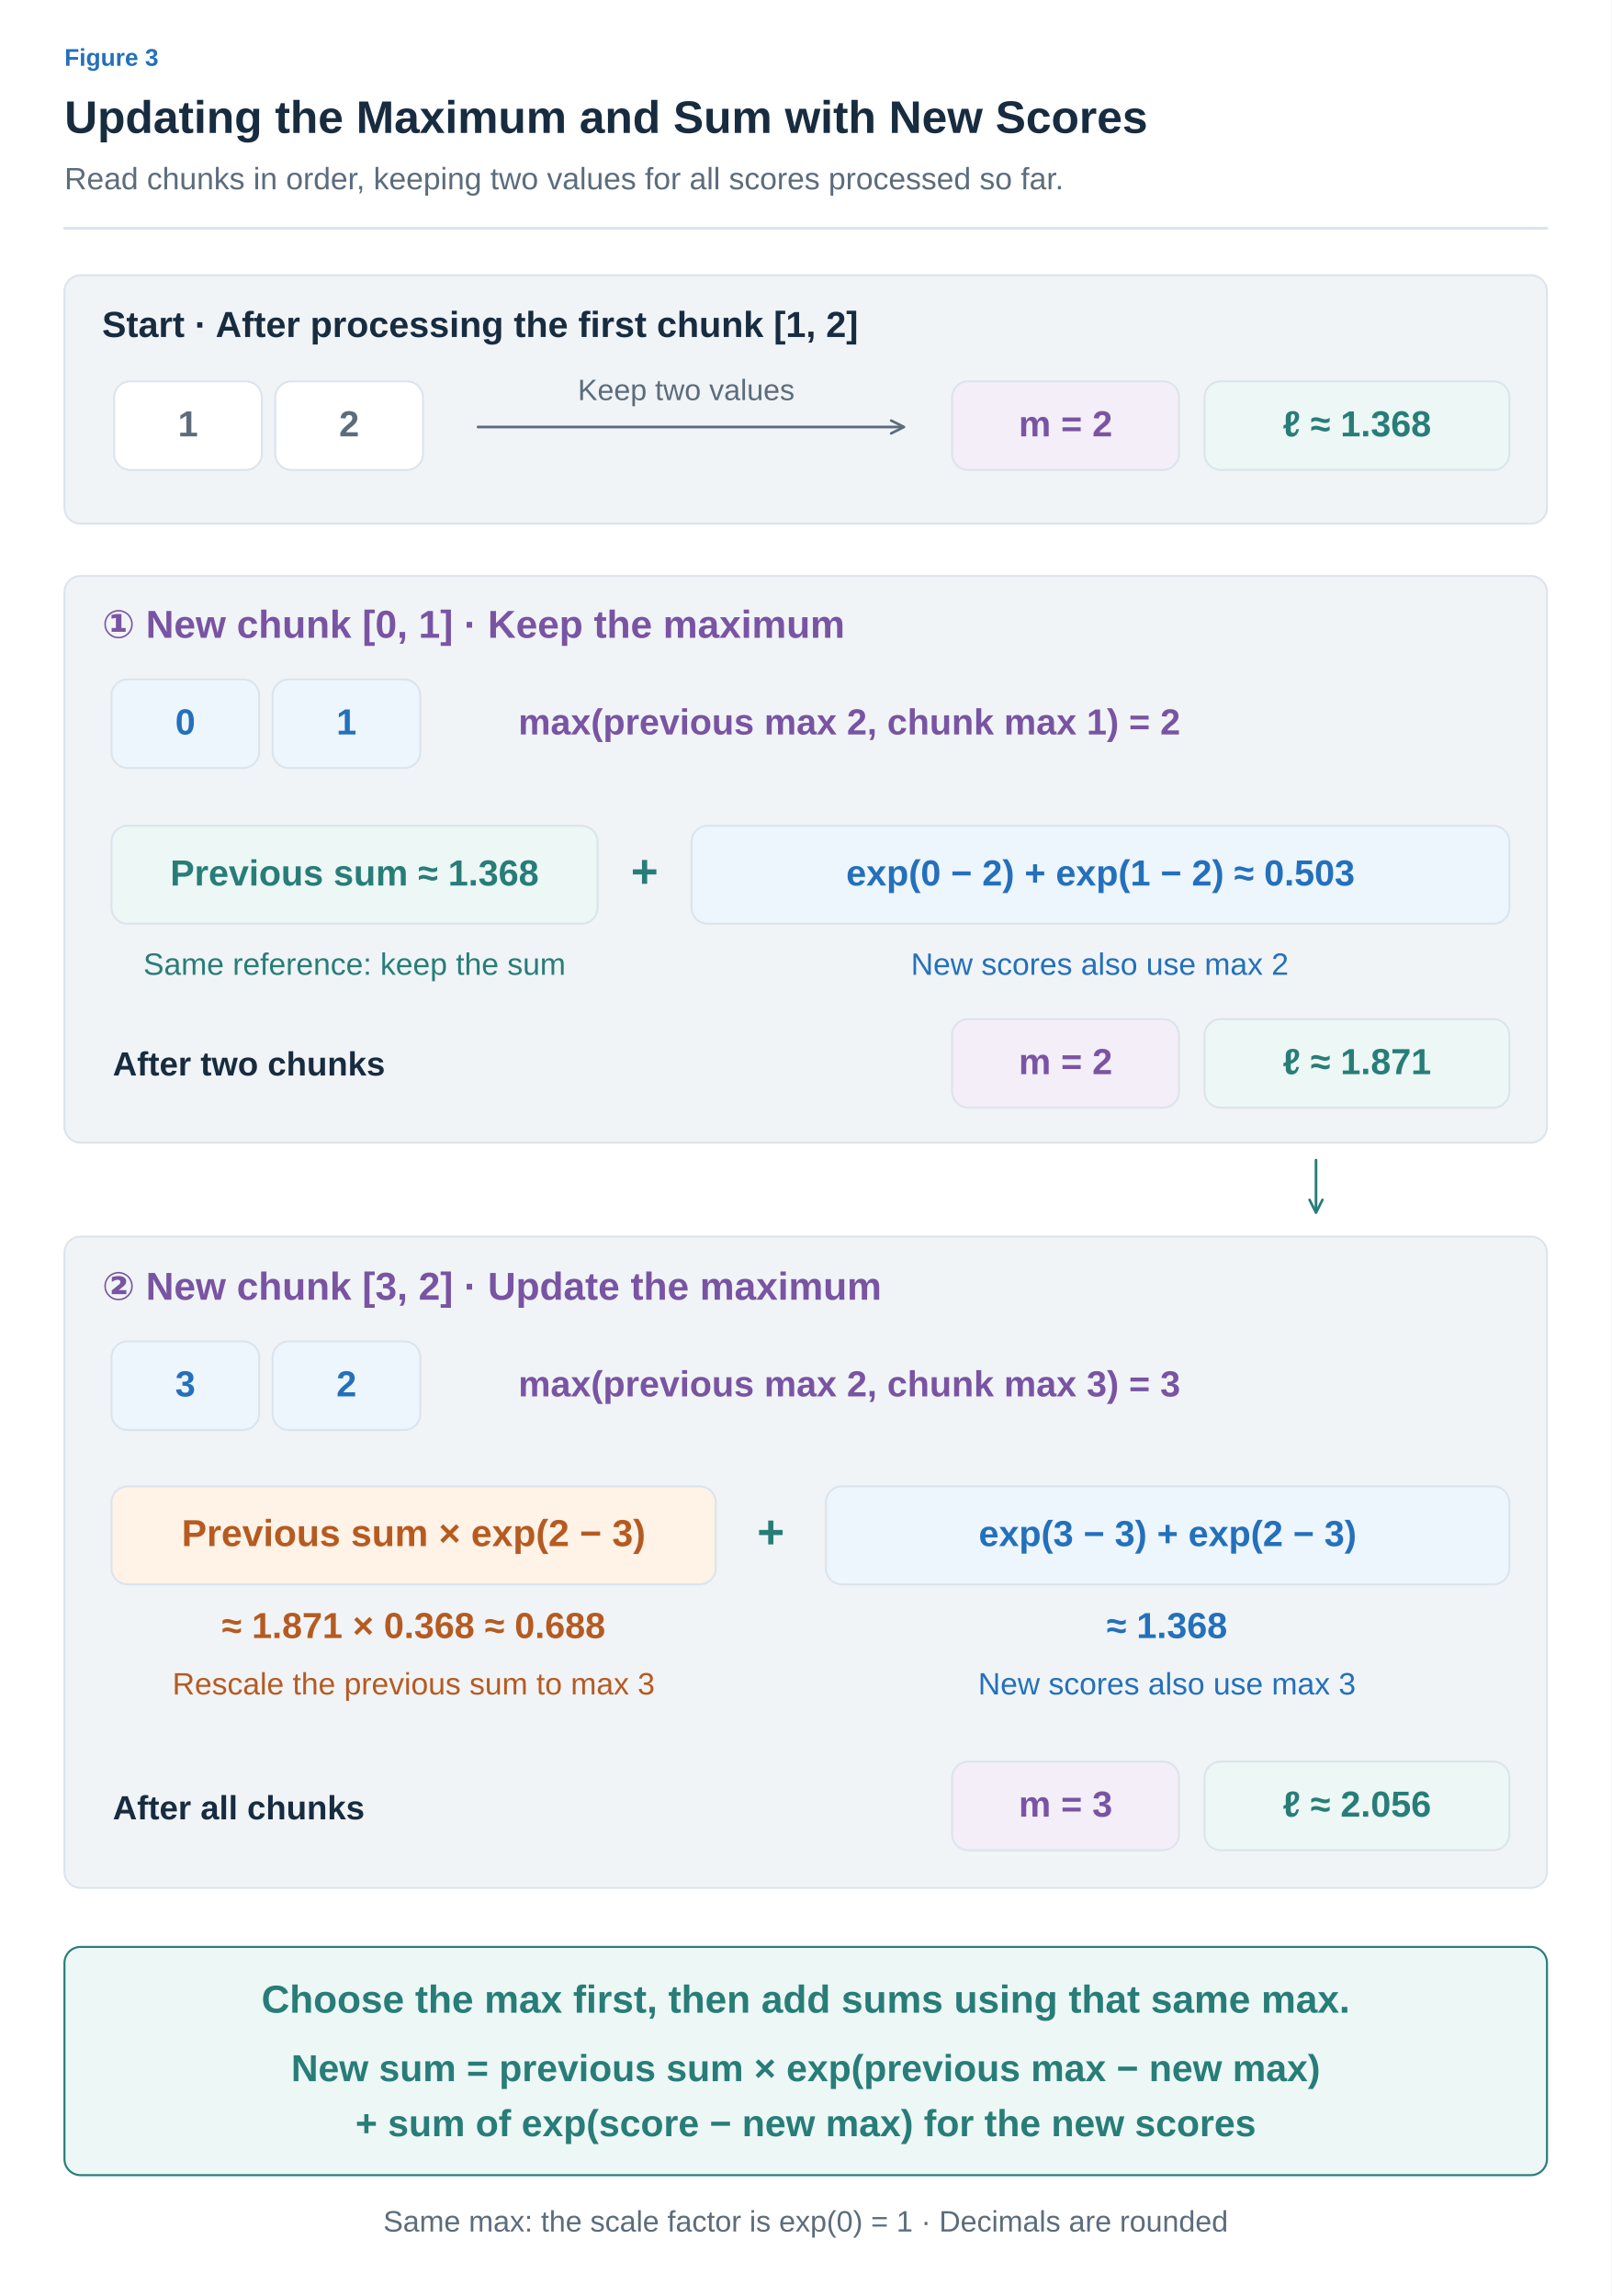
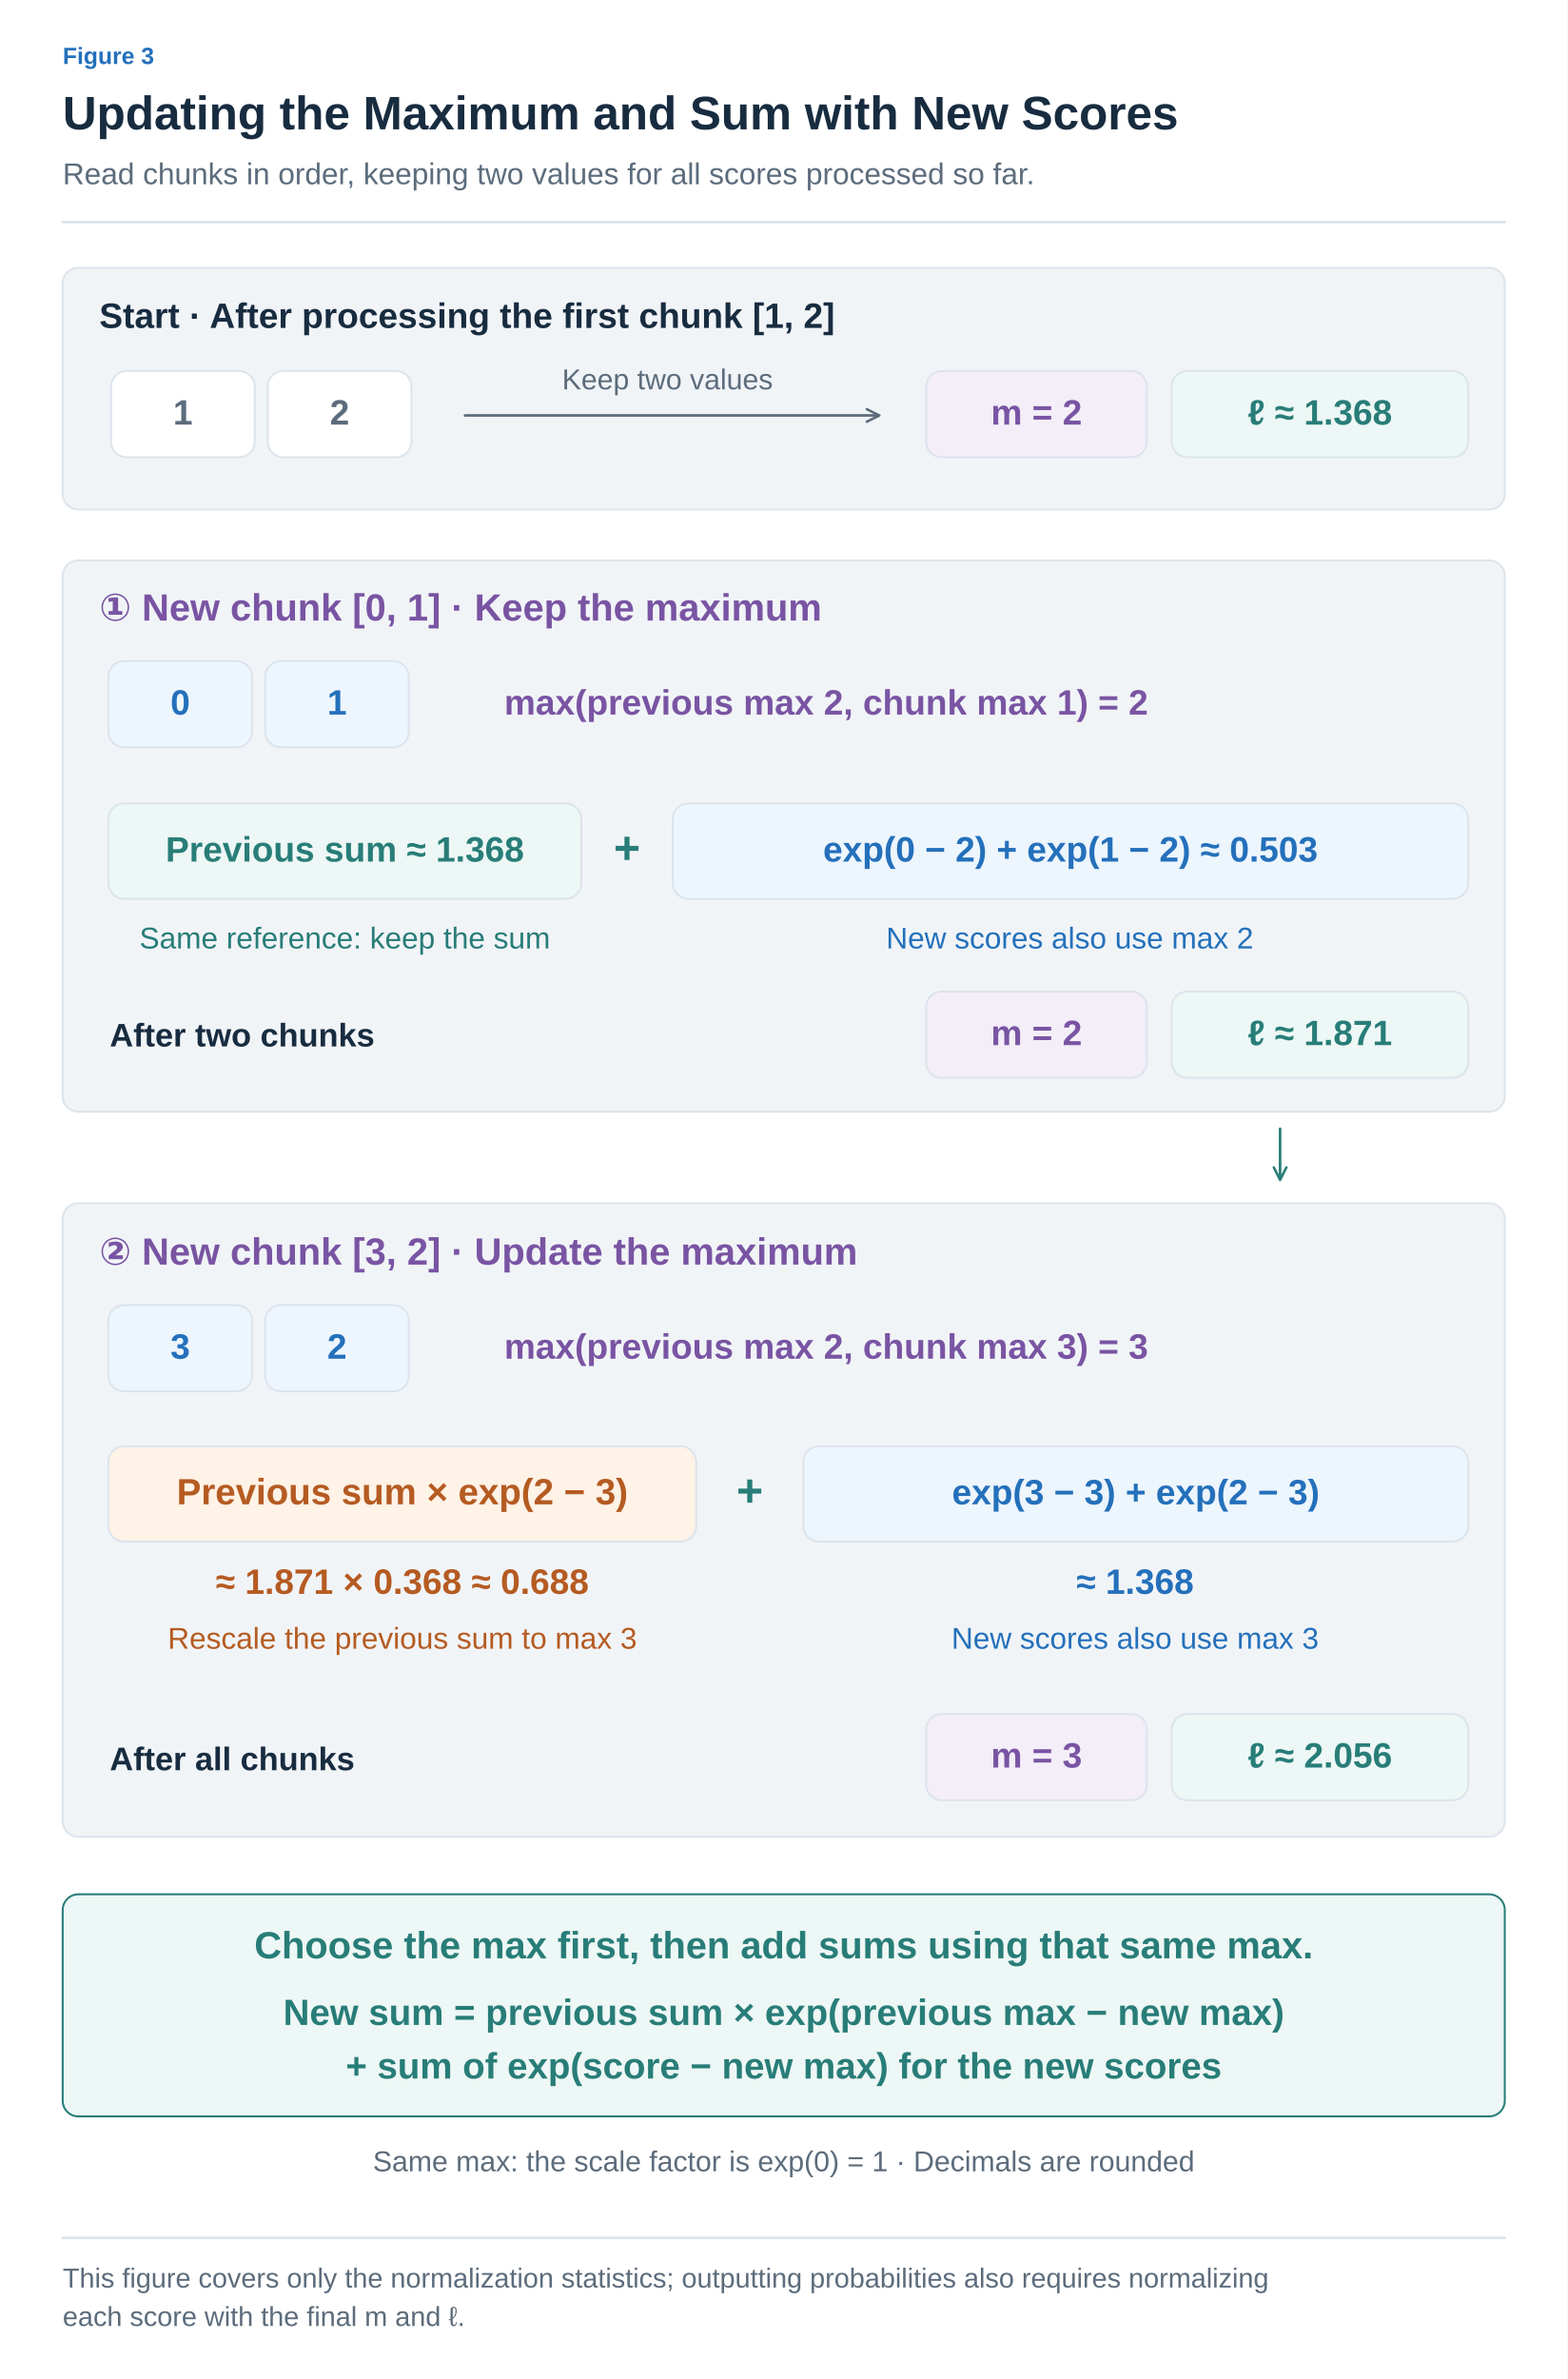
- <svg xmlns="http://www.w3.org/2000/svg" width="1200" height="1710" viewBox="0 0 1200 1710" role="img" aria-labelledby="title desc">
+ <svg xmlns="http://www.w3.org/2000/svg" width="1200" height="1821" viewBox="0 0 1200 1821" role="img" aria-labelledby="title desc">
  <defs>
-     <marker id="muted" viewBox="0 0 10 10" refX="8" refY="5" markerWidth="6" markerHeight="6" orient="auto">
+     <marker id="arrow-ink" viewBox="0 0 10 10" refX="8" refY="5" markerWidth="6" markerHeight="6" orient="auto">
+       <path d="M1 1 L9 5 L1 9" fill="none" stroke="#182C40" stroke-width="1.6" />
+     </marker>
+     <marker id="arrow-muted" viewBox="0 0 10 10" refX="8" refY="5" markerWidth="6" markerHeight="6" orient="auto">
      <path d="M1 1 L9 5 L1 9" fill="none" stroke="#5C6C7C" stroke-width="1.6" />
    </marker>
-     <marker id="blue" viewBox="0 0 10 10" refX="8" refY="5" markerWidth="6" markerHeight="6" orient="auto">
+     <marker id="arrow-line" viewBox="0 0 10 10" refX="8" refY="5" markerWidth="6" markerHeight="6" orient="auto">
+       <path d="M1 1 L9 5 L1 9" fill="none" stroke="#DCE4EC" stroke-width="1.6" />
+     </marker>
+     <marker id="arrow-paper" viewBox="0 0 10 10" refX="8" refY="5" markerWidth="6" markerHeight="6" orient="auto">
+       <path d="M1 1 L9 5 L1 9" fill="none" stroke="#FFFFFF" stroke-width="1.6" />
+     </marker>
+     <marker id="arrow-blue" viewBox="0 0 10 10" refX="8" refY="5" markerWidth="6" markerHeight="6" orient="auto">
      <path d="M1 1 L9 5 L1 9" fill="none" stroke="#2470BB" stroke-width="1.6" />
    </marker>
-     <marker id="orange" viewBox="0 0 10 10" refX="8" refY="5" markerWidth="6" markerHeight="6" orient="auto">
+     <marker id="arrow-teal" viewBox="0 0 10 10" refX="8" refY="5" markerWidth="6" markerHeight="6" orient="auto">
+       <path d="M1 1 L9 5 L1 9" fill="none" stroke="#287D78" stroke-width="1.6" />
+     </marker>
+     <marker id="arrow-orange" viewBox="0 0 10 10" refX="8" refY="5" markerWidth="6" markerHeight="6" orient="auto">
      <path d="M1 1 L9 5 L1 9" fill="none" stroke="#B55B22" stroke-width="1.6" />
    </marker>
-     <marker id="teal" viewBox="0 0 10 10" refX="8" refY="5" markerWidth="6" markerHeight="6" orient="auto">
-       <path d="M1 1 L9 5 L1 9" fill="none" stroke="#287D78" stroke-width="1.6" />
-     </marker>
-     <marker id="purple" viewBox="0 0 10 10" refX="8" refY="5" markerWidth="6" markerHeight="6" orient="auto">
+     <marker id="arrow-purple" viewBox="0 0 10 10" refX="8" refY="5" markerWidth="6" markerHeight="6" orient="auto">
      <path d="M1 1 L9 5 L1 9" fill="none" stroke="#7954A3" stroke-width="1.6" />
    </marker>
+     <marker id="arrow-gray" viewBox="0 0 10 10" refX="8" refY="5" markerWidth="6" markerHeight="6" orient="auto">
+       <path d="M1 1 L9 5 L1 9" fill="none" stroke="#657789" stroke-width="1.6" />
+     </marker>
+     <marker id="arrow-red" viewBox="0 0 10 10" refX="8" refY="5" markerWidth="6" markerHeight="6" orient="auto">
+       <path d="M1 1 L9 5 L1 9" fill="none" stroke="#B34242" stroke-width="1.6" />
+     </marker>
+     <marker id="arrow-indigo" viewBox="0 0 10 10" refX="8" refY="5" markerWidth="6" markerHeight="6" orient="auto">
+       <path d="M1 1 L9 5 L1 9" fill="none" stroke="#4C60A8" stroke-width="1.6" />
+     </marker>
+     <marker id="arrow-slate" viewBox="0 0 10 10" refX="8" refY="5" markerWidth="6" markerHeight="6" orient="auto">
+       <path d="M1 1 L9 5 L1 9" fill="none" stroke="#8191A0" stroke-width="1.6" />
+     </marker>
+     <marker id="arrow-surface" viewBox="0 0 10 10" refX="8" refY="5" markerWidth="6" markerHeight="6" orient="auto">
+       <path d="M1 1 L9 5 L1 9" fill="none" stroke="#F8FAFC" stroke-width="1.6" />
+     </marker>
  </defs>
-   <style>text{font-family:Arial,"Apple SD Gothic Neo","Noto Sans KR",sans-serif}path{stroke-linecap:round;stroke-linejoin:round}</style>
-   <rect width="1200" height="1710" fill="white" />
-   <text x="48" y="49" fill="#2470BB" font-size="18" font-weight="600" text-anchor="start">Figure 3</text>
-   <text x="48" y="99" fill="#182C40" font-size="34" font-weight="700" text-anchor="start">Updating the Maximum and Sum with New Scores</text>
-   <text x="48" y="141" fill="#5C6C7C" font-size="23" font-weight="400" text-anchor="start">Read chunks in order, keeping two values for all scores processed so far.</text>
-   <path d="M48,170 H1152" fill="none" stroke="#DCE4EC" stroke-width="2" />
-   <rect x="48" y="205" width="1104" height="185" rx="12" fill="#F1F4F7" stroke="#DCE4EC" stroke-width="1.5" />
-   <text x="76" y="251" fill="#182C40" font-size="27" font-weight="700" text-anchor="start">Start · After processing the first chunk [1, 2]</text>
-   <rect x="85.0" y="284" width="110.0" height="66" rx="12" fill="#FFFFFF" stroke="#DCE4EC" stroke-width="1.5" />
-   <text x="140.0" y="325.0" fill="#5C6C7C" font-size="27" font-weight="600" text-anchor="middle">1</text>
-   <rect x="205.0" y="284" width="110.0" height="66" rx="12" fill="#FFFFFF" stroke="#DCE4EC" stroke-width="1.5" />
-   <text x="260.0" y="325.0" fill="#5C6C7C" font-size="27" font-weight="600" text-anchor="middle">2</text>
-   <path d="M356,318 L672,318" fill="none" stroke="#5C6C7C" stroke-width="2" marker-end="url(#muted)" />
-   <text x="511" y="298" fill="#5C6C7C" font-size="22" font-weight="400" text-anchor="middle">Keep two values</text>
-   <rect x="709" y="284" width="169" height="66" rx="12" fill="#F3EEF8" stroke="#DCE4EC" stroke-width="1.5" />
-   <text x="793.5" y="325.0" fill="#7954A3" font-size="27" font-weight="600" text-anchor="middle">m = 2</text>
-   <rect x="897" y="284" width="227" height="66" rx="12" fill="#EDF7F5" stroke="#DCE4EC" stroke-width="1.5" />
-   <text x="1010.5" y="325.0" fill="#287D78" font-size="27" font-weight="600" text-anchor="middle">ℓ ≈ 1.368</text>
-   <rect x="48" y="429" width="1104" height="422" rx="12" fill="#F1F4F7" stroke="#DCE4EC" stroke-width="1.5" />
-   <text x="76" y="475" fill="#7954A3" font-size="29" font-weight="700" text-anchor="start">① New chunk [0, 1] · Keep the maximum</text>
-   <rect x="83.0" y="506" width="110.0" height="66" rx="12" fill="#EDF5FD" stroke="#DCE4EC" stroke-width="1.5" />
-   <text x="138.0" y="547.0" fill="#2470BB" font-size="27" font-weight="600" text-anchor="middle">0</text>
-   <rect x="203.0" y="506" width="110.0" height="66" rx="12" fill="#EDF5FD" stroke="#DCE4EC" stroke-width="1.5" />
-   <text x="258.0" y="547.0" fill="#2470BB" font-size="27" font-weight="600" text-anchor="middle">1</text>
-   <text x="386" y="547" fill="#7954A3" font-size="27" font-weight="700" text-anchor="start">max(previous max 2, chunk max 1) = 2</text>
-   <rect x="83" y="615" width="362" height="73" rx="12" fill="#EDF7F5" stroke="#DCE4EC" stroke-width="1.5" />
-   <text x="264.0" y="659.5" fill="#287D78" font-size="27" font-weight="600" text-anchor="middle">Previous sum ≈ 1.368</text>
-   <text x="480" y="661" fill="#287D78" font-size="35" font-weight="700" text-anchor="middle">+</text>
-   <rect x="515" y="615" width="609" height="73" rx="12" fill="#EDF5FD" stroke="#DCE4EC" stroke-width="1.5" />
-   <text x="819.5" y="659.5" fill="#2470BB" font-size="27" font-weight="600" text-anchor="middle">exp(0 − 2) + exp(1 − 2) ≈ 0.503</text>
-   <text x="264" y="726" fill="#287D78" font-size="23" font-weight="400" text-anchor="middle">Same reference: keep the sum</text>
-   <text x="819" y="726" fill="#2470BB" font-size="23" font-weight="400" text-anchor="middle">New scores also use max 2</text>
-   <text x="84" y="801" fill="#182C40" font-size="25" font-weight="600" text-anchor="start">After two chunks</text>
-   <rect x="709" y="759" width="169" height="66" rx="12" fill="#F3EEF8" stroke="#DCE4EC" stroke-width="1.5" />
-   <text x="793.5" y="800.0" fill="#7954A3" font-size="27" font-weight="600" text-anchor="middle">m = 2</text>
-   <rect x="897" y="759" width="227" height="66" rx="12" fill="#EDF7F5" stroke="#DCE4EC" stroke-width="1.5" />
-   <text x="1010.5" y="800.0" fill="#287D78" font-size="27" font-weight="600" text-anchor="middle">ℓ ≈ 1.871</text>
-   <path d="M980,864 L980,902" fill="none" stroke="#287D78" stroke-width="2" marker-end="url(#teal)" />
-   <rect x="48" y="921" width="1104" height="485" rx="12" fill="#F1F4F7" stroke="#DCE4EC" stroke-width="1.5" />
-   <text x="76" y="968" fill="#7954A3" font-size="29" font-weight="700" text-anchor="start">② New chunk [3, 2] · Update the maximum</text>
-   <rect x="83.0" y="999" width="110.0" height="66" rx="12" fill="#EDF5FD" stroke="#DCE4EC" stroke-width="1.5" />
-   <text x="138.0" y="1040.0" fill="#2470BB" font-size="27" font-weight="600" text-anchor="middle">3</text>
-   <rect x="203.0" y="999" width="110.0" height="66" rx="12" fill="#EDF5FD" stroke="#DCE4EC" stroke-width="1.5" />
-   <text x="258.0" y="1040.0" fill="#2470BB" font-size="27" font-weight="600" text-anchor="middle">2</text>
-   <text x="386" y="1040" fill="#7954A3" font-size="27" font-weight="700" text-anchor="start">max(previous max 2, chunk max 3) = 3</text>
-   <rect x="83" y="1107" width="450" height="73" rx="12" fill="#FFF2E6" stroke="#DCE4EC" stroke-width="1.5" />
-   <text x="308.0" y="1151.5" fill="#B55B22" font-size="28" font-weight="600" text-anchor="middle">Previous sum × exp(2 − 3)</text>
-   <text x="574" y="1153" fill="#287D78" font-size="35" font-weight="700" text-anchor="middle">+</text>
-   <rect x="615" y="1107" width="509" height="73" rx="12" fill="#EDF5FD" stroke="#DCE4EC" stroke-width="1.5" />
-   <text x="869.5" y="1151.5" fill="#2470BB" font-size="27" font-weight="600" text-anchor="middle">exp(3 − 3) + exp(2 − 3)</text>
-   <text x="308" y="1220" fill="#B55B22" font-size="27" font-weight="700" text-anchor="middle">≈ 1.871 × 0.368 ≈ 0.688</text>
-   <text x="869" y="1220" fill="#2470BB" font-size="27" font-weight="700" text-anchor="middle">≈ 1.368</text>
-   <text x="308" y="1262" fill="#B55B22" font-size="23" font-weight="400" text-anchor="middle">Rescale the previous sum to max 3</text>
-   <text x="869" y="1262" fill="#2470BB" font-size="23" font-weight="400" text-anchor="middle">New scores also use max 3</text>
-   <text x="84" y="1355" fill="#182C40" font-size="25" font-weight="600" text-anchor="start">After all chunks</text>
-   <rect x="709" y="1312" width="169" height="66" rx="12" fill="#F3EEF8" stroke="#DCE4EC" stroke-width="1.5" />
-   <text x="793.5" y="1353.0" fill="#7954A3" font-size="27" font-weight="600" text-anchor="middle">m = 3</text>
-   <rect x="897" y="1312" width="227" height="66" rx="12" fill="#EDF7F5" stroke="#DCE4EC" stroke-width="1.5" />
-   <text x="1010.5" y="1353.0" fill="#287D78" font-size="27" font-weight="600" text-anchor="middle">ℓ ≈ 2.056</text>
-   <rect x="48" y="1450" width="1104" height="170" rx="12" fill="#EDF7F5" stroke="#287D78" stroke-width="1.5" />
-   <text x="600" y="1499" fill="#287D78" font-size="29" font-weight="700" text-anchor="middle">Choose the max first, then add sums using that same max.</text>
-   <text x="600" y="1550" fill="#287D78" font-size="28" font-weight="600" text-anchor="middle">New sum = previous sum × exp(previous max − new max)</text>
-   <text x="600" y="1591" fill="#287D78" font-size="28" font-weight="600" text-anchor="middle">+ sum of exp(score − new max) for the new scores</text>
-   <text x="600" y="1662" fill="#5C6C7C" font-size="22" font-weight="400" text-anchor="middle">Same max: the scale factor is exp(0) = 1 · Decimals are rounded</text>
+   <style>text{font-family:Arial,"Apple SD Gothic Neo","Noto Sans KR",sans-serif}text[font-family]{font-family:Menlo,Consolas,monospace}path{stroke-linecap:round;stroke-linejoin:round}</style>
+   <rect width="100%" height="100%" fill="white" />
+   <text x="48" y="49" fill="#2470BB" font-size="18" font-weight="600" text-anchor="start" data-max-width="1104">Figure 3</text>
+   <text x="48" y="99" fill="#182C40" font-size="36" font-weight="700" text-anchor="start" data-max-width="1104">Updating the Maximum and Sum with New Scores</text>
+   <text x="48" y="141" fill="#5C6C7C" font-size="23" font-weight="400" text-anchor="start" data-max-width="1104">Read chunks in order, keeping two values for all scores processed so far.</text>
+   <path d="M48,170 H1152" stroke="#DCE4EC" stroke-width="2" />
+   <g transform="translate(48 206) scale(1)" data-panel="1">
+     <g transform="translate(-48 -206)">
+       <rect x="48" y="205" width="1104" height="185" rx="12" fill="#F1F4F7" stroke="#DCE4EC" stroke-width="1.5" />
+       <text x="76" y="251" fill="#182C40" font-size="27" font-weight="700" text-anchor="start">Start · After processing the first chunk [1, 2]</text>
+       <rect x="85" y="284" width="110" height="66" rx="12" fill="#FFFFFF" stroke="#DCE4EC" stroke-width="1.5" />
+       <text x="140" y="325" fill="#5C6C7C" font-size="27" font-weight="600" text-anchor="middle">1</text>
+       <rect x="205" y="284" width="110" height="66" rx="12" fill="#FFFFFF" stroke="#DCE4EC" stroke-width="1.5" />
+       <text x="260" y="325" fill="#5C6C7C" font-size="27" font-weight="600" text-anchor="middle">2</text>
+       <path d="M356,318 L672,318" fill="none" stroke="#5C6C7C" stroke-width="2" marker-end="url(#arrow-muted)" />
+       <text x="511" y="298" fill="#5C6C7C" font-size="22" font-weight="400" text-anchor="middle">Keep two values</text>
+       <rect x="709" y="284" width="169" height="66" rx="12" fill="#F3EEF8" stroke="#DCE4EC" stroke-width="1.5" />
+       <text x="793.5" y="325" fill="#7954A3" font-size="27" font-weight="600" text-anchor="middle">m = 2</text>
+       <rect x="897" y="284" width="227" height="66" rx="12" fill="#EDF7F5" stroke="#DCE4EC" stroke-width="1.5" />
+       <text x="1010.5" y="325" fill="#287D78" font-size="27" font-weight="600" text-anchor="middle">ℓ ≈ 1.368</text>
+       <rect x="48" y="429" width="1104" height="422" rx="12" fill="#F1F4F7" stroke="#DCE4EC" stroke-width="1.5" />
+       <text x="76" y="475" fill="#7954A3" font-size="29" font-weight="700" text-anchor="start">① New chunk [0, 1] · Keep the maximum</text>
+       <rect x="83" y="506" width="110" height="66" rx="12" fill="#EDF5FD" stroke="#DCE4EC" stroke-width="1.5" />
+       <text x="138" y="547" fill="#2470BB" font-size="27" font-weight="600" text-anchor="middle">0</text>
+       <rect x="203" y="506" width="110" height="66" rx="12" fill="#EDF5FD" stroke="#DCE4EC" stroke-width="1.5" />
+       <text x="258" y="547" fill="#2470BB" font-size="27" font-weight="600" text-anchor="middle">1</text>
+       <text x="386" y="547" fill="#7954A3" font-size="27" font-weight="700" text-anchor="start">max(previous max 2, chunk max 1) = 2</text>
+       <rect x="83" y="615" width="362" height="73" rx="12" fill="#EDF7F5" stroke="#DCE4EC" stroke-width="1.5" />
+       <text x="264" y="659.5" fill="#287D78" font-size="27" font-weight="600" text-anchor="middle">Previous sum ≈ 1.368</text>
+       <text x="480" y="661" fill="#287D78" font-size="35" font-weight="700" text-anchor="middle">+</text>
+       <rect x="515" y="615" width="609" height="73" rx="12" fill="#EDF5FD" stroke="#DCE4EC" stroke-width="1.5" />
+       <text x="819.5" y="659.5" fill="#2470BB" font-size="27" font-weight="600" text-anchor="middle">exp(0 − 2) + exp(1 − 2) ≈ 0.503</text>
+       <text x="264" y="726" fill="#287D78" font-size="23" font-weight="400" text-anchor="middle">Same reference: keep the sum</text>
+       <text x="819" y="726" fill="#2470BB" font-size="23" font-weight="400" text-anchor="middle">New scores also use max 2</text>
+       <text x="84" y="801" fill="#182C40" font-size="25" font-weight="600" text-anchor="start">After two chunks</text>
+       <rect x="709" y="759" width="169" height="66" rx="12" fill="#F3EEF8" stroke="#DCE4EC" stroke-width="1.5" />
+       <text x="793.5" y="800" fill="#7954A3" font-size="27" font-weight="600" text-anchor="middle">m = 2</text>
+       <rect x="897" y="759" width="227" height="66" rx="12" fill="#EDF7F5" stroke="#DCE4EC" stroke-width="1.5" />
+       <text x="1010.5" y="800" fill="#287D78" font-size="27" font-weight="600" text-anchor="middle">ℓ ≈ 1.871</text>
+       <path d="M980,864 L980,902" fill="none" stroke="#287D78" stroke-width="2" marker-end="url(#arrow-teal)" />
+       <rect x="48" y="921" width="1104" height="485" rx="12" fill="#F1F4F7" stroke="#DCE4EC" stroke-width="1.5" />
+       <text x="76" y="968" fill="#7954A3" font-size="29" font-weight="700" text-anchor="start">② New chunk [3, 2] · Update the maximum</text>
+       <rect x="83" y="999" width="110" height="66" rx="12" fill="#EDF5FD" stroke="#DCE4EC" stroke-width="1.5" />
+       <text x="138" y="1040" fill="#2470BB" font-size="27" font-weight="600" text-anchor="middle">3</text>
+       <rect x="203" y="999" width="110" height="66" rx="12" fill="#EDF5FD" stroke="#DCE4EC" stroke-width="1.5" />
+       <text x="258" y="1040" fill="#2470BB" font-size="27" font-weight="600" text-anchor="middle">2</text>
+       <text x="386" y="1040" fill="#7954A3" font-size="27" font-weight="700" text-anchor="start">max(previous max 2, chunk max 3) = 3</text>
+       <rect x="83" y="1107" width="450" height="73" rx="12" fill="#FFF2E6" stroke="#DCE4EC" stroke-width="1.5" />
+       <text x="308" y="1151.5" fill="#B55B22" font-size="28" font-weight="600" text-anchor="middle">Previous sum × exp(2 − 3)</text>
+       <text x="574" y="1153" fill="#287D78" font-size="35" font-weight="700" text-anchor="middle">+</text>
+       <rect x="615" y="1107" width="509" height="73" rx="12" fill="#EDF5FD" stroke="#DCE4EC" stroke-width="1.5" />
+       <text x="869.5" y="1151.5" fill="#2470BB" font-size="27" font-weight="600" text-anchor="middle">exp(3 − 3) + exp(2 − 3)</text>
+       <text x="308" y="1220" fill="#B55B22" font-size="27" font-weight="700" text-anchor="middle">≈ 1.871 × 0.368 ≈ 0.688</text>
+       <text x="869" y="1220" fill="#2470BB" font-size="27" font-weight="700" text-anchor="middle">≈ 1.368</text>
+       <text x="308" y="1262" fill="#B55B22" font-size="23" font-weight="400" text-anchor="middle">Rescale the previous sum to max 3</text>
+       <text x="869" y="1262" fill="#2470BB" font-size="23" font-weight="400" text-anchor="middle">New scores also use max 3</text>
+       <text x="84" y="1355" fill="#182C40" font-size="25" font-weight="600" text-anchor="start">After all chunks</text>
+       <rect x="709" y="1312" width="169" height="66" rx="12" fill="#F3EEF8" stroke="#DCE4EC" stroke-width="1.5" />
+       <text x="793.5" y="1353" fill="#7954A3" font-size="27" font-weight="600" text-anchor="middle">m = 3</text>
+       <rect x="897" y="1312" width="227" height="66" rx="12" fill="#EDF7F5" stroke="#DCE4EC" stroke-width="1.5" />
+       <text x="1010.5" y="1353" fill="#287D78" font-size="27" font-weight="600" text-anchor="middle">ℓ ≈ 2.056</text>
+       <rect x="48" y="1450" width="1104" height="170" rx="12" fill="#EDF7F5" stroke="#287D78" stroke-width="1.5" />
+       <text x="600" y="1499" fill="#287D78" font-size="29" font-weight="700" text-anchor="middle">Choose the max first, then add sums using that same max.</text>
+       <text x="600" y="1550" fill="#287D78" font-size="28" font-weight="600" text-anchor="middle">New sum = previous sum × exp(previous max − new max)</text>
+       <text x="600" y="1591" fill="#287D78" font-size="28" font-weight="600" text-anchor="middle">+ sum of exp(score − new max) for the new scores</text>
+       <text x="600" y="1662" fill="#5C6C7C" font-size="22" font-weight="400" text-anchor="middle">Same max: the scale factor is exp(0) = 1 · Decimals are rounded</text>
+     </g>
+   </g>
+   <path d="M48,1713 H1152" stroke="#DCE4EC" stroke-width="2" />
+   <text x="48" y="1751" fill="#5C6C7C" font-size="21" font-weight="400" text-anchor="start" data-max-width="1104">This figure covers only the normalization statistics; outputting probabilities also requires normalizing</text>
+   <text x="48" y="1780.4" fill="#5C6C7C" font-size="21" font-weight="400" text-anchor="start" data-max-width="1104">each score with the final m and ℓ.</text>
</svg>
